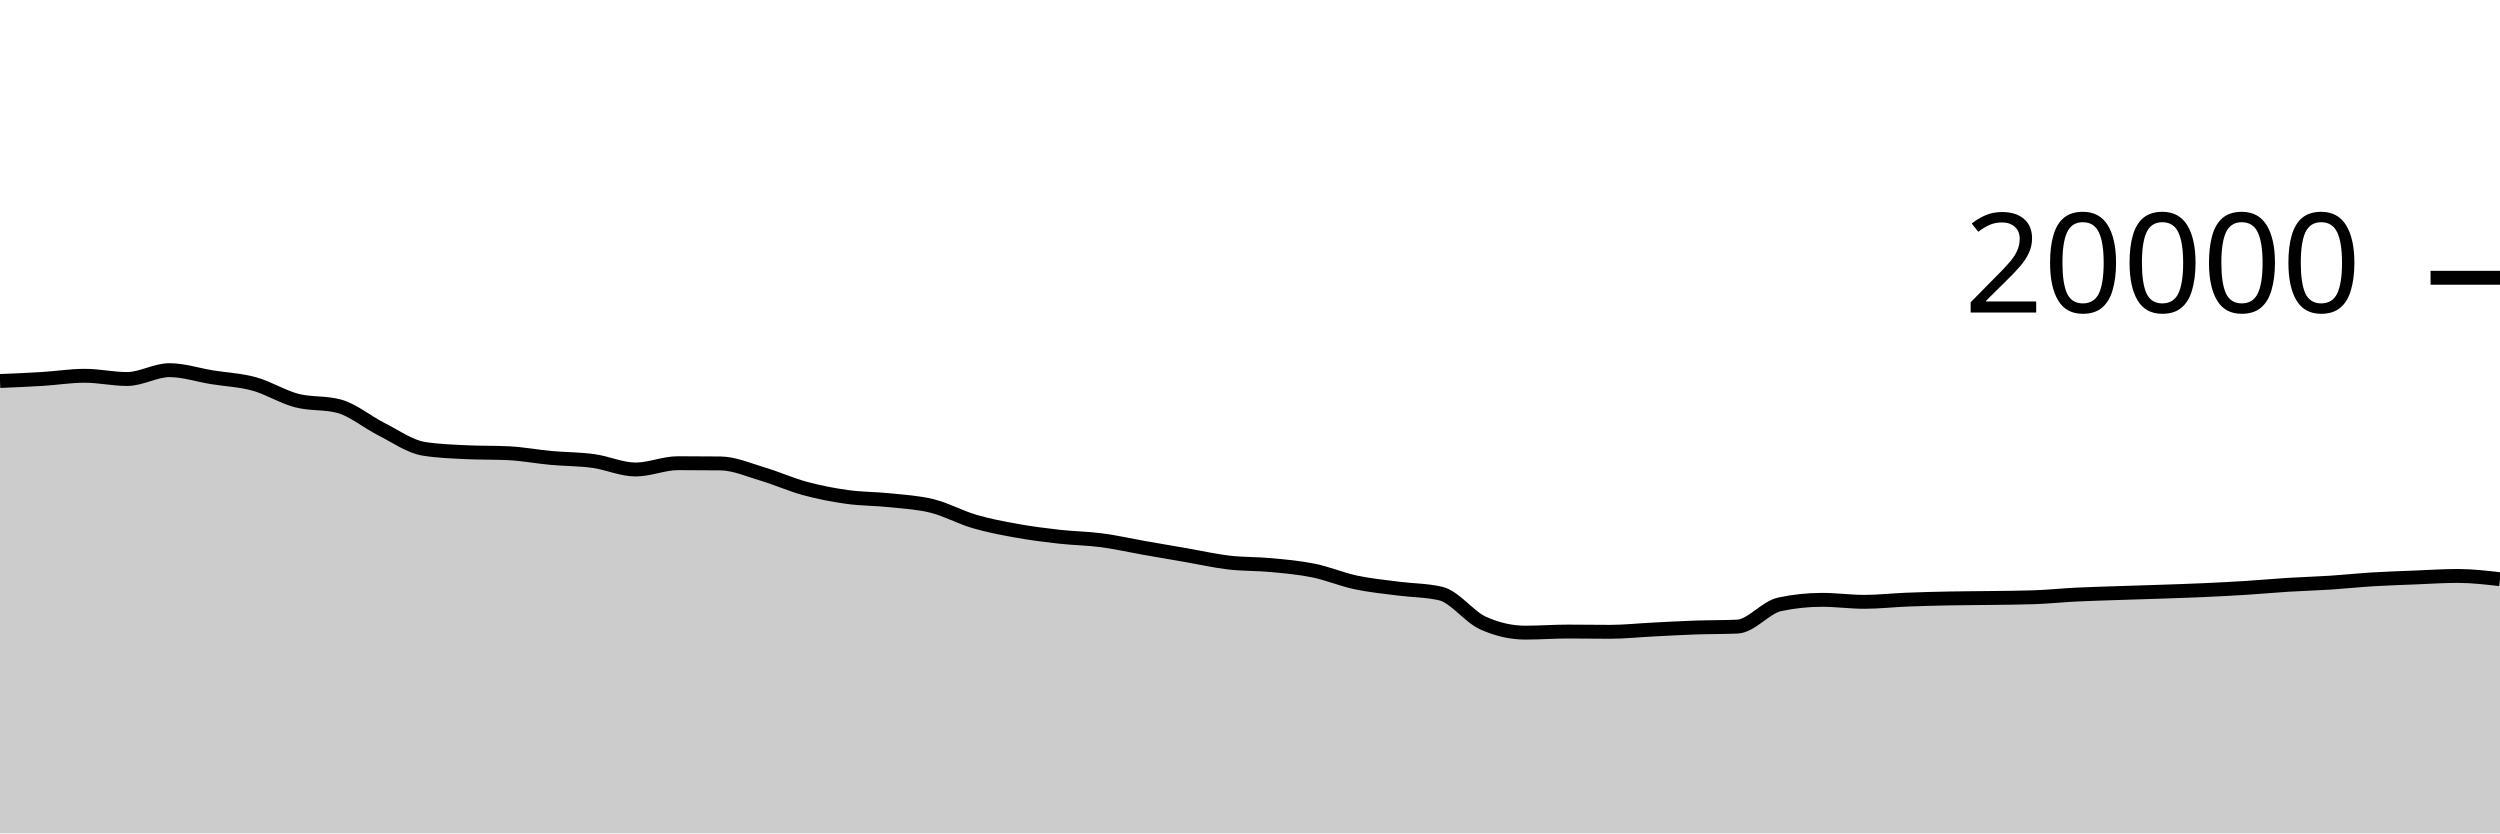
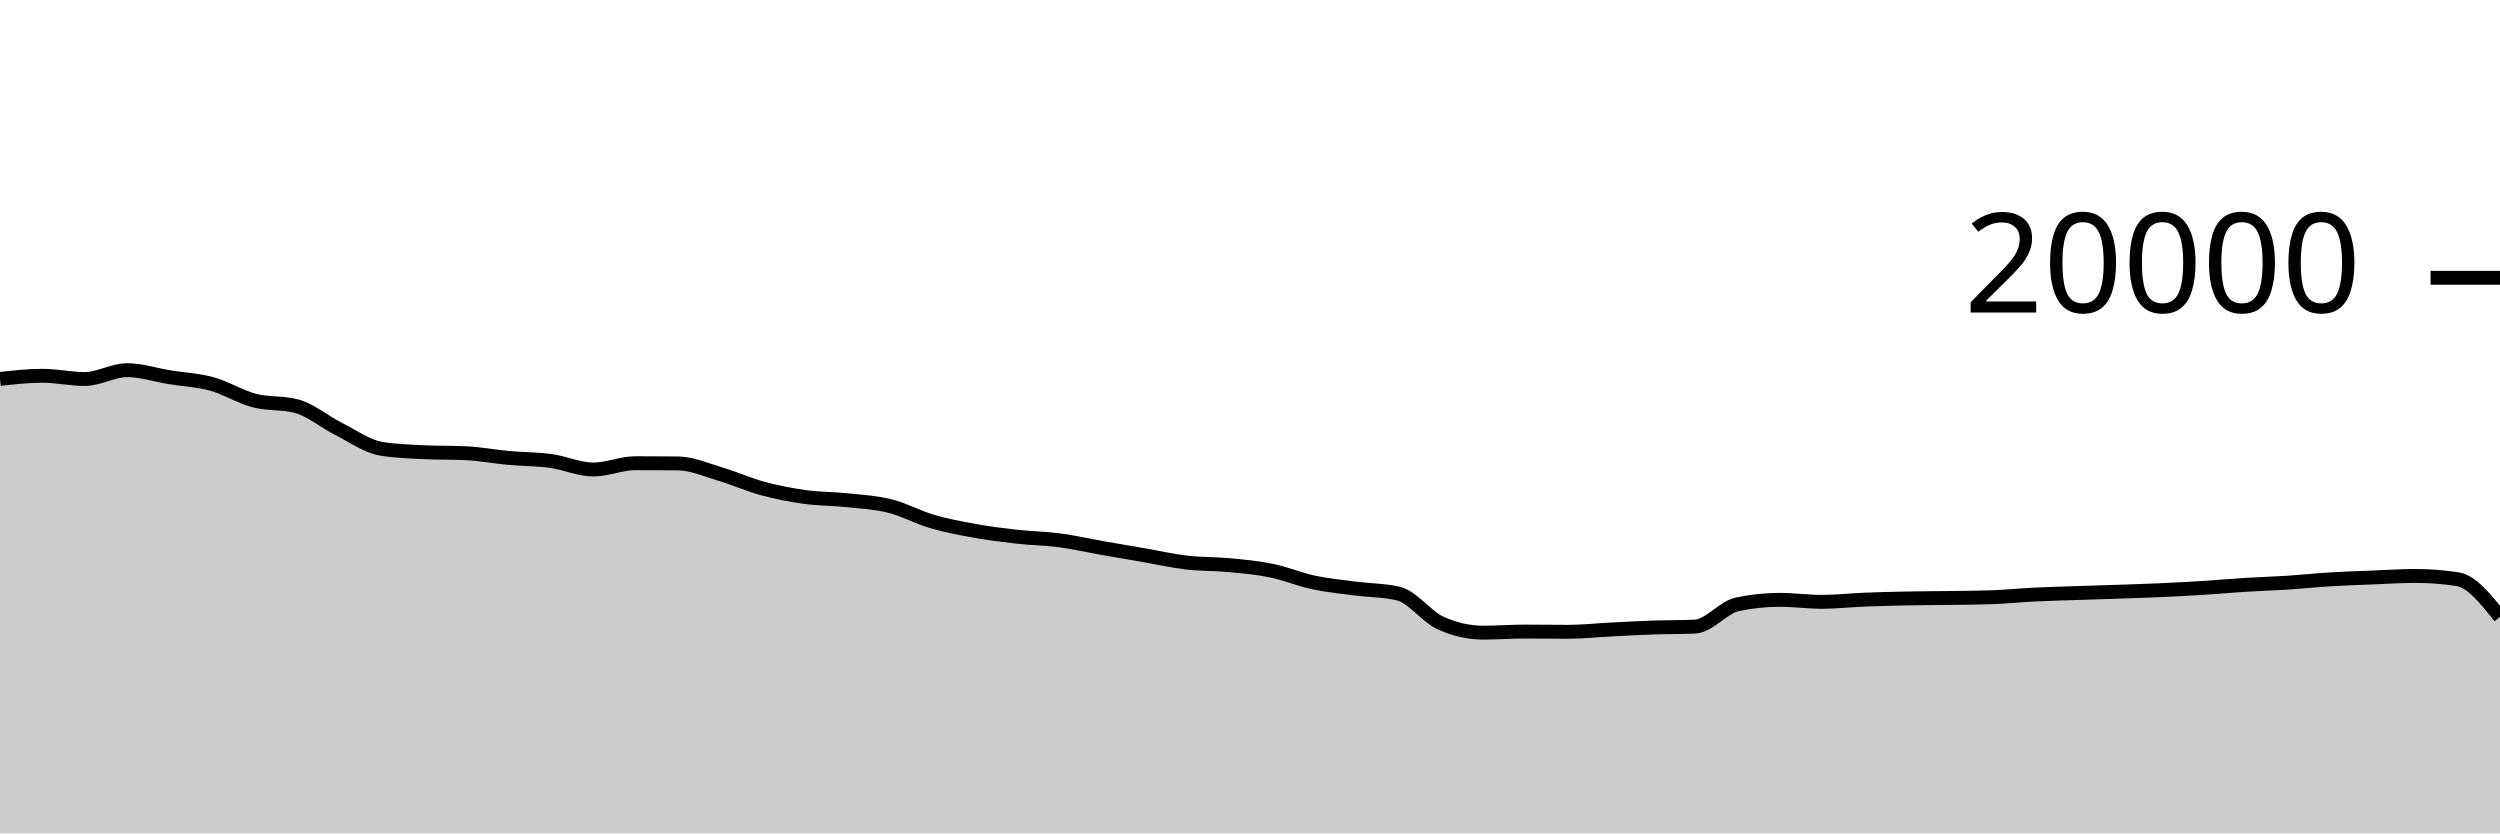
<svg xmlns="http://www.w3.org/2000/svg" viewBox="0 0 180 60">
  <g transform="translate(0,20)">
-     <path class="area" fill="rgba(0, 0, 0, 0.2)" d="M0,7.432C1.017,7.389,2.034,7.347,3.051,7.284C4.068,7.221,5.085,7.056,6.102,7.056C7.119,7.056,8.136,7.288,9.153,7.288C10.169,7.288,11.186,6.652,12.203,6.652C13.22,6.652,14.237,6.995,15.254,7.16C16.271,7.325,17.288,7.364,18.305,7.644C19.322,7.924,20.339,8.571,21.356,8.838C22.373,9.105,23.39,8.974,24.407,9.246C25.424,9.518,26.441,10.387,27.458,10.898C28.475,11.409,29.492,12.148,30.508,12.312C31.525,12.476,32.542,12.509,33.559,12.558C34.576,12.607,35.593,12.583,36.61,12.632C37.627,12.681,38.644,12.877,39.661,12.97C40.678,13.063,41.695,13.051,42.712,13.19C43.729,13.329,44.746,13.804,45.763,13.804C46.78,13.804,47.797,13.35,48.814,13.35C49.831,13.35,50.847,13.355,51.864,13.366C52.881,13.377,53.898,13.833,54.915,14.134C55.932,14.435,56.949,14.897,57.966,15.172C58.983,15.447,60,15.643,61.017,15.784C62.034,15.925,63.051,15.91,64.068,16.018C65.085,16.126,66.102,16.177,67.119,16.432C68.136,16.687,69.153,17.25,70.169,17.548C71.186,17.846,72.203,18.035,73.22,18.218C74.237,18.401,75.254,18.53,76.271,18.644C77.288,18.758,78.305,18.766,79.322,18.9C80.339,19.034,81.356,19.269,82.373,19.448C83.39,19.627,84.407,19.798,85.424,19.974C86.441,20.15,87.458,20.385,88.475,20.504C89.492,20.623,90.508,20.592,91.525,20.688C92.542,20.784,93.559,20.872,94.576,21.08C95.593,21.288,96.61,21.719,97.627,21.936C98.644,22.153,99.661,22.247,100.678,22.38C101.695,22.513,102.712,22.499,103.729,22.736C104.746,22.973,105.763,24.4,106.78,24.86C107.797,25.32,108.814,25.55,109.831,25.55C110.847,25.55,111.864,25.472,112.881,25.472C113.898,25.472,114.915,25.49,115.932,25.49C116.949,25.49,117.966,25.379,118.983,25.328C120,25.277,121.017,25.217,122.034,25.182C123.051,25.147,124.068,25.16,125.085,25.116C126.102,25.072,127.119,23.728,128.136,23.512C129.153,23.296,130.169,23.188,131.186,23.188C132.203,23.188,133.22,23.332,134.237,23.332C135.254,23.332,136.271,23.215,137.288,23.174C138.305,23.133,139.322,23.108,140.339,23.088C141.356,23.068,142.373,23.068,143.39,23.054C144.407,23.04,145.424,23.037,146.441,23.002C147.458,22.967,148.475,22.86,149.492,22.81C150.508,22.76,151.525,22.735,152.542,22.7C153.559,22.665,154.576,22.637,155.593,22.602C156.61,22.567,157.627,22.536,158.644,22.49C159.661,22.444,160.678,22.392,161.695,22.328C162.712,22.264,163.729,22.169,164.746,22.106C165.763,22.043,166.78,22.016,167.797,21.95C168.814,21.884,169.831,21.774,170.847,21.712C171.864,21.65,172.881,21.619,173.898,21.578C174.915,21.537,175.932,21.468,176.949,21.468C177.966,21.468,178.983,21.585,180,21.702L180,40C178.983,40,177.966,40,176.949,40C175.932,40,174.915,40,173.898,40C172.881,40,171.864,40,170.847,40C169.831,40,168.814,40,167.797,40C166.78,40,165.763,40,164.746,40C163.729,40,162.712,40,161.695,40C160.678,40,159.661,40,158.644,40C157.627,40,156.61,40,155.593,40C154.576,40,153.559,40,152.542,40C151.525,40,150.508,40,149.492,40C148.475,40,147.458,40,146.441,40C145.424,40,144.407,40,143.39,40C142.373,40,141.356,40,140.339,40C139.322,40,138.305,40,137.288,40C136.271,40,135.254,40,134.237,40C133.22,40,132.203,40,131.186,40C130.169,40,129.153,40,128.136,40C127.119,40,126.102,40,125.085,40C124.068,40,123.051,40,122.034,40C121.017,40,120,40,118.983,40C117.966,40,116.949,40,115.932,40C114.915,40,113.898,40,112.881,40C111.864,40,110.847,40,109.831,40C108.814,40,107.797,40,106.78,40C105.763,40,104.746,40,103.729,40C102.712,40,101.695,40,100.678,40C99.661,40,98.644,40,97.627,40C96.61,40,95.593,40,94.576,40C93.559,40,92.542,40,91.525,40C90.508,40,89.492,40,88.475,40C87.458,40,86.441,40,85.424,40C84.407,40,83.39,40,82.373,40C81.356,40,80.339,40,79.322,40C78.305,40,77.288,40,76.271,40C75.254,40,74.237,40,73.22,40C72.203,40,71.186,40,70.169,40C69.153,40,68.136,40,67.119,40C66.102,40,65.085,40,64.068,40C63.051,40,62.034,40,61.017,40C60,40,58.983,40,57.966,40C56.949,40,55.932,40,54.915,40C53.898,40,52.881,40,51.864,40C50.847,40,49.831,40,48.814,40C47.797,40,46.78,40,45.763,40C44.746,40,43.729,40,42.712,40C41.695,40,40.678,40,39.661,40C38.644,40,37.627,40,36.61,40C35.593,40,34.576,40,33.559,40C32.542,40,31.525,40,30.508,40C29.492,40,28.475,40,27.458,40C26.441,40,25.424,40,24.407,40C23.39,40,22.373,40,21.356,40C20.339,40,19.322,40,18.305,40C17.288,40,16.271,40,15.254,40C14.237,40,13.22,40,12.203,40C11.186,40,10.169,40,9.153,40C8.136,40,7.119,40,6.102,40C5.085,40,4.068,40,3.051,40C2.034,40,1.017,40,0,40Z" />
-     <path class="line" stroke="black" fill="none" d="M0,7.432C1.017,7.389,2.034,7.347,3.051,7.284C4.068,7.221,5.085,7.056,6.102,7.056C7.119,7.056,8.136,7.288,9.153,7.288C10.169,7.288,11.186,6.652,12.203,6.652C13.22,6.652,14.237,6.995,15.254,7.16C16.271,7.325,17.288,7.364,18.305,7.644C19.322,7.924,20.339,8.571,21.356,8.838C22.373,9.105,23.39,8.974,24.407,9.246C25.424,9.518,26.441,10.387,27.458,10.898C28.475,11.409,29.492,12.148,30.508,12.312C31.525,12.476,32.542,12.509,33.559,12.558C34.576,12.607,35.593,12.583,36.61,12.632C37.627,12.681,38.644,12.877,39.661,12.97C40.678,13.063,41.695,13.051,42.712,13.19C43.729,13.329,44.746,13.804,45.763,13.804C46.78,13.804,47.797,13.35,48.814,13.35C49.831,13.35,50.847,13.355,51.864,13.366C52.881,13.377,53.898,13.833,54.915,14.134C55.932,14.435,56.949,14.897,57.966,15.172C58.983,15.447,60,15.643,61.017,15.784C62.034,15.925,63.051,15.91,64.068,16.018C65.085,16.126,66.102,16.177,67.119,16.432C68.136,16.687,69.153,17.25,70.169,17.548C71.186,17.846,72.203,18.035,73.22,18.218C74.237,18.401,75.254,18.53,76.271,18.644C77.288,18.758,78.305,18.766,79.322,18.9C80.339,19.034,81.356,19.269,82.373,19.448C83.39,19.627,84.407,19.798,85.424,19.974C86.441,20.15,87.458,20.385,88.475,20.504C89.492,20.623,90.508,20.592,91.525,20.688C92.542,20.784,93.559,20.872,94.576,21.08C95.593,21.288,96.61,21.719,97.627,21.936C98.644,22.153,99.661,22.247,100.678,22.38C101.695,22.513,102.712,22.499,103.729,22.736C104.746,22.973,105.763,24.4,106.78,24.86C107.797,25.32,108.814,25.55,109.831,25.55C110.847,25.55,111.864,25.472,112.881,25.472C113.898,25.472,114.915,25.49,115.932,25.49C116.949,25.49,117.966,25.379,118.983,25.328C120,25.277,121.017,25.217,122.034,25.182C123.051,25.147,124.068,25.16,125.085,25.116C126.102,25.072,127.119,23.728,128.136,23.512C129.153,23.296,130.169,23.188,131.186,23.188C132.203,23.188,133.22,23.332,134.237,23.332C135.254,23.332,136.271,23.215,137.288,23.174C138.305,23.133,139.322,23.108,140.339,23.088C141.356,23.068,142.373,23.068,143.39,23.054C144.407,23.04,145.424,23.037,146.441,23.002C147.458,22.967,148.475,22.86,149.492,22.81C150.508,22.76,151.525,22.735,152.542,22.7C153.559,22.665,154.576,22.637,155.593,22.602C156.61,22.567,157.627,22.536,158.644,22.49C159.661,22.444,160.678,22.392,161.695,22.328C162.712,22.264,163.729,22.169,164.746,22.106C165.763,22.043,166.78,22.016,167.797,21.95C168.814,21.884,169.831,21.774,170.847,21.712C171.864,21.65,172.881,21.619,173.898,21.578C174.915,21.537,175.932,21.468,176.949,21.468C177.966,21.468,178.983,21.585,180,21.702" />
+     <path class="area" fill="rgba(0, 0, 0, 0.2)" d="M0,7.284C1.017,7.17,2.034,7.056,3.051,7.056C4.068,7.056,5.085,7.288,6.102,7.288C7.119,7.288,8.136,6.652,9.153,6.652C10.169,6.652,11.186,6.995,12.203,7.16C13.22,7.325,14.237,7.364,15.254,7.644C16.271,7.924,17.288,8.571,18.305,8.838C19.322,9.105,20.339,8.974,21.356,9.246C22.373,9.518,23.39,10.387,24.407,10.898C25.424,11.409,26.441,12.148,27.458,12.312C28.475,12.476,29.492,12.509,30.508,12.558C31.525,12.607,32.542,12.583,33.559,12.632C34.576,12.681,35.593,12.877,36.61,12.97C37.627,13.063,38.644,13.051,39.661,13.19C40.678,13.329,41.695,13.804,42.712,13.804C43.729,13.804,44.746,13.35,45.763,13.35C46.78,13.35,47.797,13.355,48.814,13.366C49.831,13.377,50.847,13.833,51.864,14.134C52.881,14.435,53.898,14.897,54.915,15.172C55.932,15.447,56.949,15.643,57.966,15.784C58.983,15.925,60,15.91,61.017,16.018C62.034,16.126,63.051,16.177,64.068,16.432C65.085,16.687,66.102,17.25,67.119,17.548C68.136,17.846,69.153,18.035,70.169,18.218C71.186,18.401,72.203,18.53,73.22,18.644C74.237,18.758,75.254,18.766,76.271,18.9C77.288,19.034,78.305,19.269,79.322,19.448C80.339,19.627,81.356,19.798,82.373,19.974C83.39,20.15,84.407,20.385,85.424,20.504C86.441,20.623,87.458,20.592,88.475,20.688C89.492,20.784,90.508,20.872,91.525,21.08C92.542,21.288,93.559,21.719,94.576,21.936C95.593,22.153,96.61,22.247,97.627,22.38C98.644,22.513,99.661,22.499,100.678,22.736C101.695,22.973,102.712,24.4,103.729,24.86C104.746,25.32,105.763,25.55,106.78,25.55C107.797,25.55,108.814,25.472,109.831,25.472C110.847,25.472,111.864,25.49,112.881,25.49C113.898,25.49,114.915,25.379,115.932,25.328C116.949,25.277,117.966,25.217,118.983,25.182C120,25.147,121.017,25.16,122.034,25.116C123.051,25.072,124.068,23.728,125.085,23.512C126.102,23.296,127.119,23.188,128.136,23.188C129.153,23.188,130.169,23.332,131.186,23.332C132.203,23.332,133.22,23.215,134.237,23.174C135.254,23.133,136.271,23.108,137.288,23.088C138.305,23.068,139.322,23.068,140.339,23.054C141.356,23.04,142.373,23.037,143.39,23.002C144.407,22.967,145.424,22.86,146.441,22.81C147.458,22.76,148.475,22.735,149.492,22.7C150.508,22.665,151.525,22.637,152.542,22.602C153.559,22.567,154.576,22.536,155.593,22.49C156.61,22.444,157.627,22.392,158.644,22.328C159.661,22.264,160.678,22.169,161.695,22.106C162.712,22.043,163.729,22.016,164.746,21.95C165.763,21.884,166.78,21.774,167.797,21.712C168.814,21.65,169.831,21.619,170.847,21.578C171.864,21.537,172.881,21.468,173.898,21.468C174.915,21.468,175.932,21.546,176.949,21.702C177.966,21.858,178.983,23.139,180,24.42L180,40C178.983,40,177.966,40,176.949,40C175.932,40,174.915,40,173.898,40C172.881,40,171.864,40,170.847,40C169.831,40,168.814,40,167.797,40C166.78,40,165.763,40,164.746,40C163.729,40,162.712,40,161.695,40C160.678,40,159.661,40,158.644,40C157.627,40,156.61,40,155.593,40C154.576,40,153.559,40,152.542,40C151.525,40,150.508,40,149.492,40C148.475,40,147.458,40,146.441,40C145.424,40,144.407,40,143.39,40C142.373,40,141.356,40,140.339,40C139.322,40,138.305,40,137.288,40C136.271,40,135.254,40,134.237,40C133.22,40,132.203,40,131.186,40C130.169,40,129.153,40,128.136,40C127.119,40,126.102,40,125.085,40C124.068,40,123.051,40,122.034,40C121.017,40,120,40,118.983,40C117.966,40,116.949,40,115.932,40C114.915,40,113.898,40,112.881,40C111.864,40,110.847,40,109.831,40C108.814,40,107.797,40,106.78,40C105.763,40,104.746,40,103.729,40C102.712,40,101.695,40,100.678,40C99.661,40,98.644,40,97.627,40C96.61,40,95.593,40,94.576,40C93.559,40,92.542,40,91.525,40C90.508,40,89.492,40,88.475,40C87.458,40,86.441,40,85.424,40C84.407,40,83.39,40,82.373,40C81.356,40,80.339,40,79.322,40C78.305,40,77.288,40,76.271,40C75.254,40,74.237,40,73.22,40C72.203,40,71.186,40,70.169,40C69.153,40,68.136,40,67.119,40C66.102,40,65.085,40,64.068,40C63.051,40,62.034,40,61.017,40C60,40,58.983,40,57.966,40C56.949,40,55.932,40,54.915,40C53.898,40,52.881,40,51.864,40C50.847,40,49.831,40,48.814,40C47.797,40,46.78,40,45.763,40C44.746,40,43.729,40,42.712,40C41.695,40,40.678,40,39.661,40C38.644,40,37.627,40,36.61,40C35.593,40,34.576,40,33.559,40C32.542,40,31.525,40,30.508,40C29.492,40,28.475,40,27.458,40C26.441,40,25.424,40,24.407,40C23.39,40,22.373,40,21.356,40C20.339,40,19.322,40,18.305,40C17.288,40,16.271,40,15.254,40C14.237,40,13.22,40,12.203,40C11.186,40,10.169,40,9.153,40C8.136,40,7.119,40,6.102,40C5.085,40,4.068,40,3.051,40C2.034,40,1.017,40,0,40Z" />
+     <path class="line" stroke="black" fill="none" d="M0,7.284C1.017,7.17,2.034,7.056,3.051,7.056C4.068,7.056,5.085,7.288,6.102,7.288C7.119,7.288,8.136,6.652,9.153,6.652C10.169,6.652,11.186,6.995,12.203,7.16C13.22,7.325,14.237,7.364,15.254,7.644C16.271,7.924,17.288,8.571,18.305,8.838C19.322,9.105,20.339,8.974,21.356,9.246C22.373,9.518,23.39,10.387,24.407,10.898C25.424,11.409,26.441,12.148,27.458,12.312C28.475,12.476,29.492,12.509,30.508,12.558C31.525,12.607,32.542,12.583,33.559,12.632C34.576,12.681,35.593,12.877,36.61,12.97C37.627,13.063,38.644,13.051,39.661,13.19C40.678,13.329,41.695,13.804,42.712,13.804C43.729,13.804,44.746,13.35,45.763,13.35C46.78,13.35,47.797,13.355,48.814,13.366C49.831,13.377,50.847,13.833,51.864,14.134C52.881,14.435,53.898,14.897,54.915,15.172C55.932,15.447,56.949,15.643,57.966,15.784C58.983,15.925,60,15.91,61.017,16.018C62.034,16.126,63.051,16.177,64.068,16.432C65.085,16.687,66.102,17.25,67.119,17.548C68.136,17.846,69.153,18.035,70.169,18.218C71.186,18.401,72.203,18.53,73.22,18.644C74.237,18.758,75.254,18.766,76.271,18.9C77.288,19.034,78.305,19.269,79.322,19.448C80.339,19.627,81.356,19.798,82.373,19.974C83.39,20.15,84.407,20.385,85.424,20.504C86.441,20.623,87.458,20.592,88.475,20.688C89.492,20.784,90.508,20.872,91.525,21.08C92.542,21.288,93.559,21.719,94.576,21.936C95.593,22.153,96.61,22.247,97.627,22.38C98.644,22.513,99.661,22.499,100.678,22.736C101.695,22.973,102.712,24.4,103.729,24.86C104.746,25.32,105.763,25.55,106.78,25.55C107.797,25.55,108.814,25.472,109.831,25.472C110.847,25.472,111.864,25.49,112.881,25.49C113.898,25.49,114.915,25.379,115.932,25.328C116.949,25.277,117.966,25.217,118.983,25.182C120,25.147,121.017,25.16,122.034,25.116C123.051,25.072,124.068,23.728,125.085,23.512C126.102,23.296,127.119,23.188,128.136,23.188C129.153,23.188,130.169,23.332,131.186,23.332C132.203,23.332,133.22,23.215,134.237,23.174C135.254,23.133,136.271,23.108,137.288,23.088C138.305,23.068,139.322,23.068,140.339,23.054C141.356,23.04,142.373,23.037,143.39,23.002C144.407,22.967,145.424,22.86,146.441,22.81C147.458,22.76,148.475,22.735,149.492,22.7C150.508,22.665,151.525,22.637,152.542,22.602C153.559,22.567,154.576,22.536,155.593,22.49C156.61,22.444,157.627,22.392,158.644,22.328C159.661,22.264,160.678,22.169,161.695,22.106C162.712,22.043,163.729,22.016,164.746,21.95C165.763,21.884,166.78,21.774,167.797,21.712C168.814,21.65,169.831,21.619,170.847,21.578C171.864,21.537,172.881,21.468,173.898,21.468C174.915,21.468,175.932,21.546,176.949,21.702C177.966,21.858,178.983,23.139,180,24.42" />
    <path class="axis-ceiling" stroke-width="1" stroke="black" fill="none" d="M175,0L180,0" />
    <text class="axis-ceiling-label" font-family="sans-serif" text-anchor="end" font-size="10px" x="170" y="2.5">20000</text>
  </g>
</svg>
